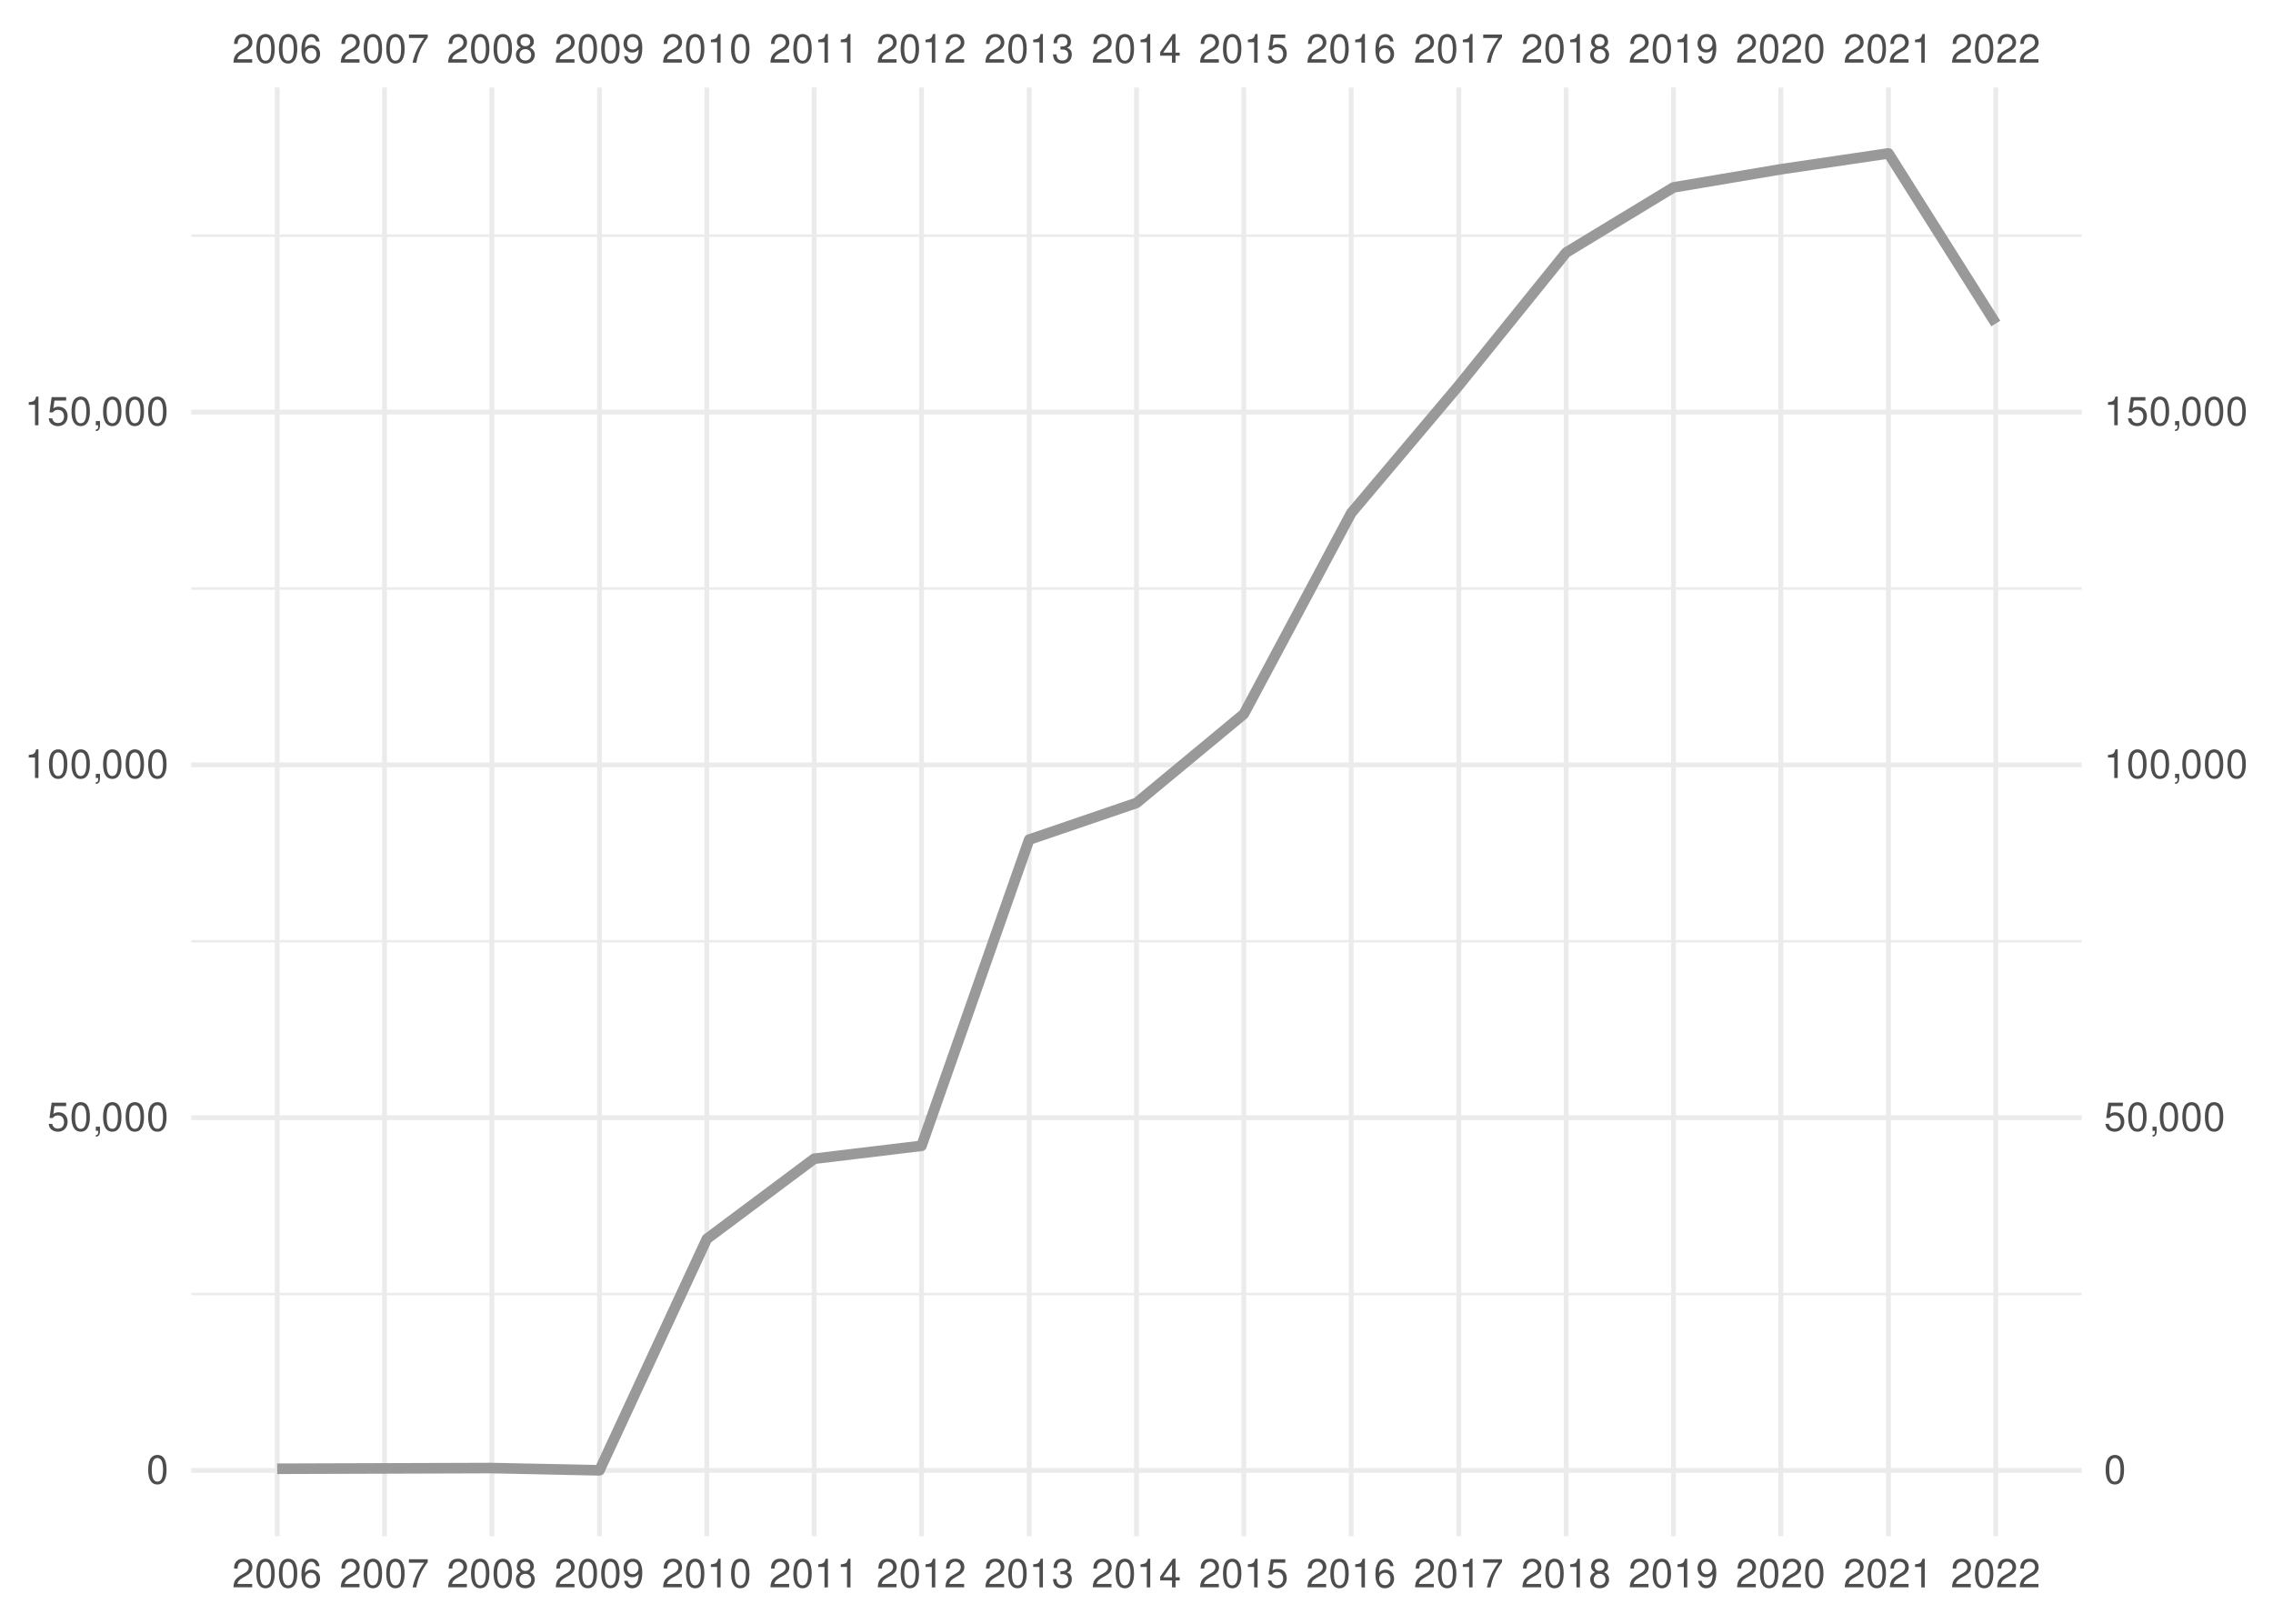
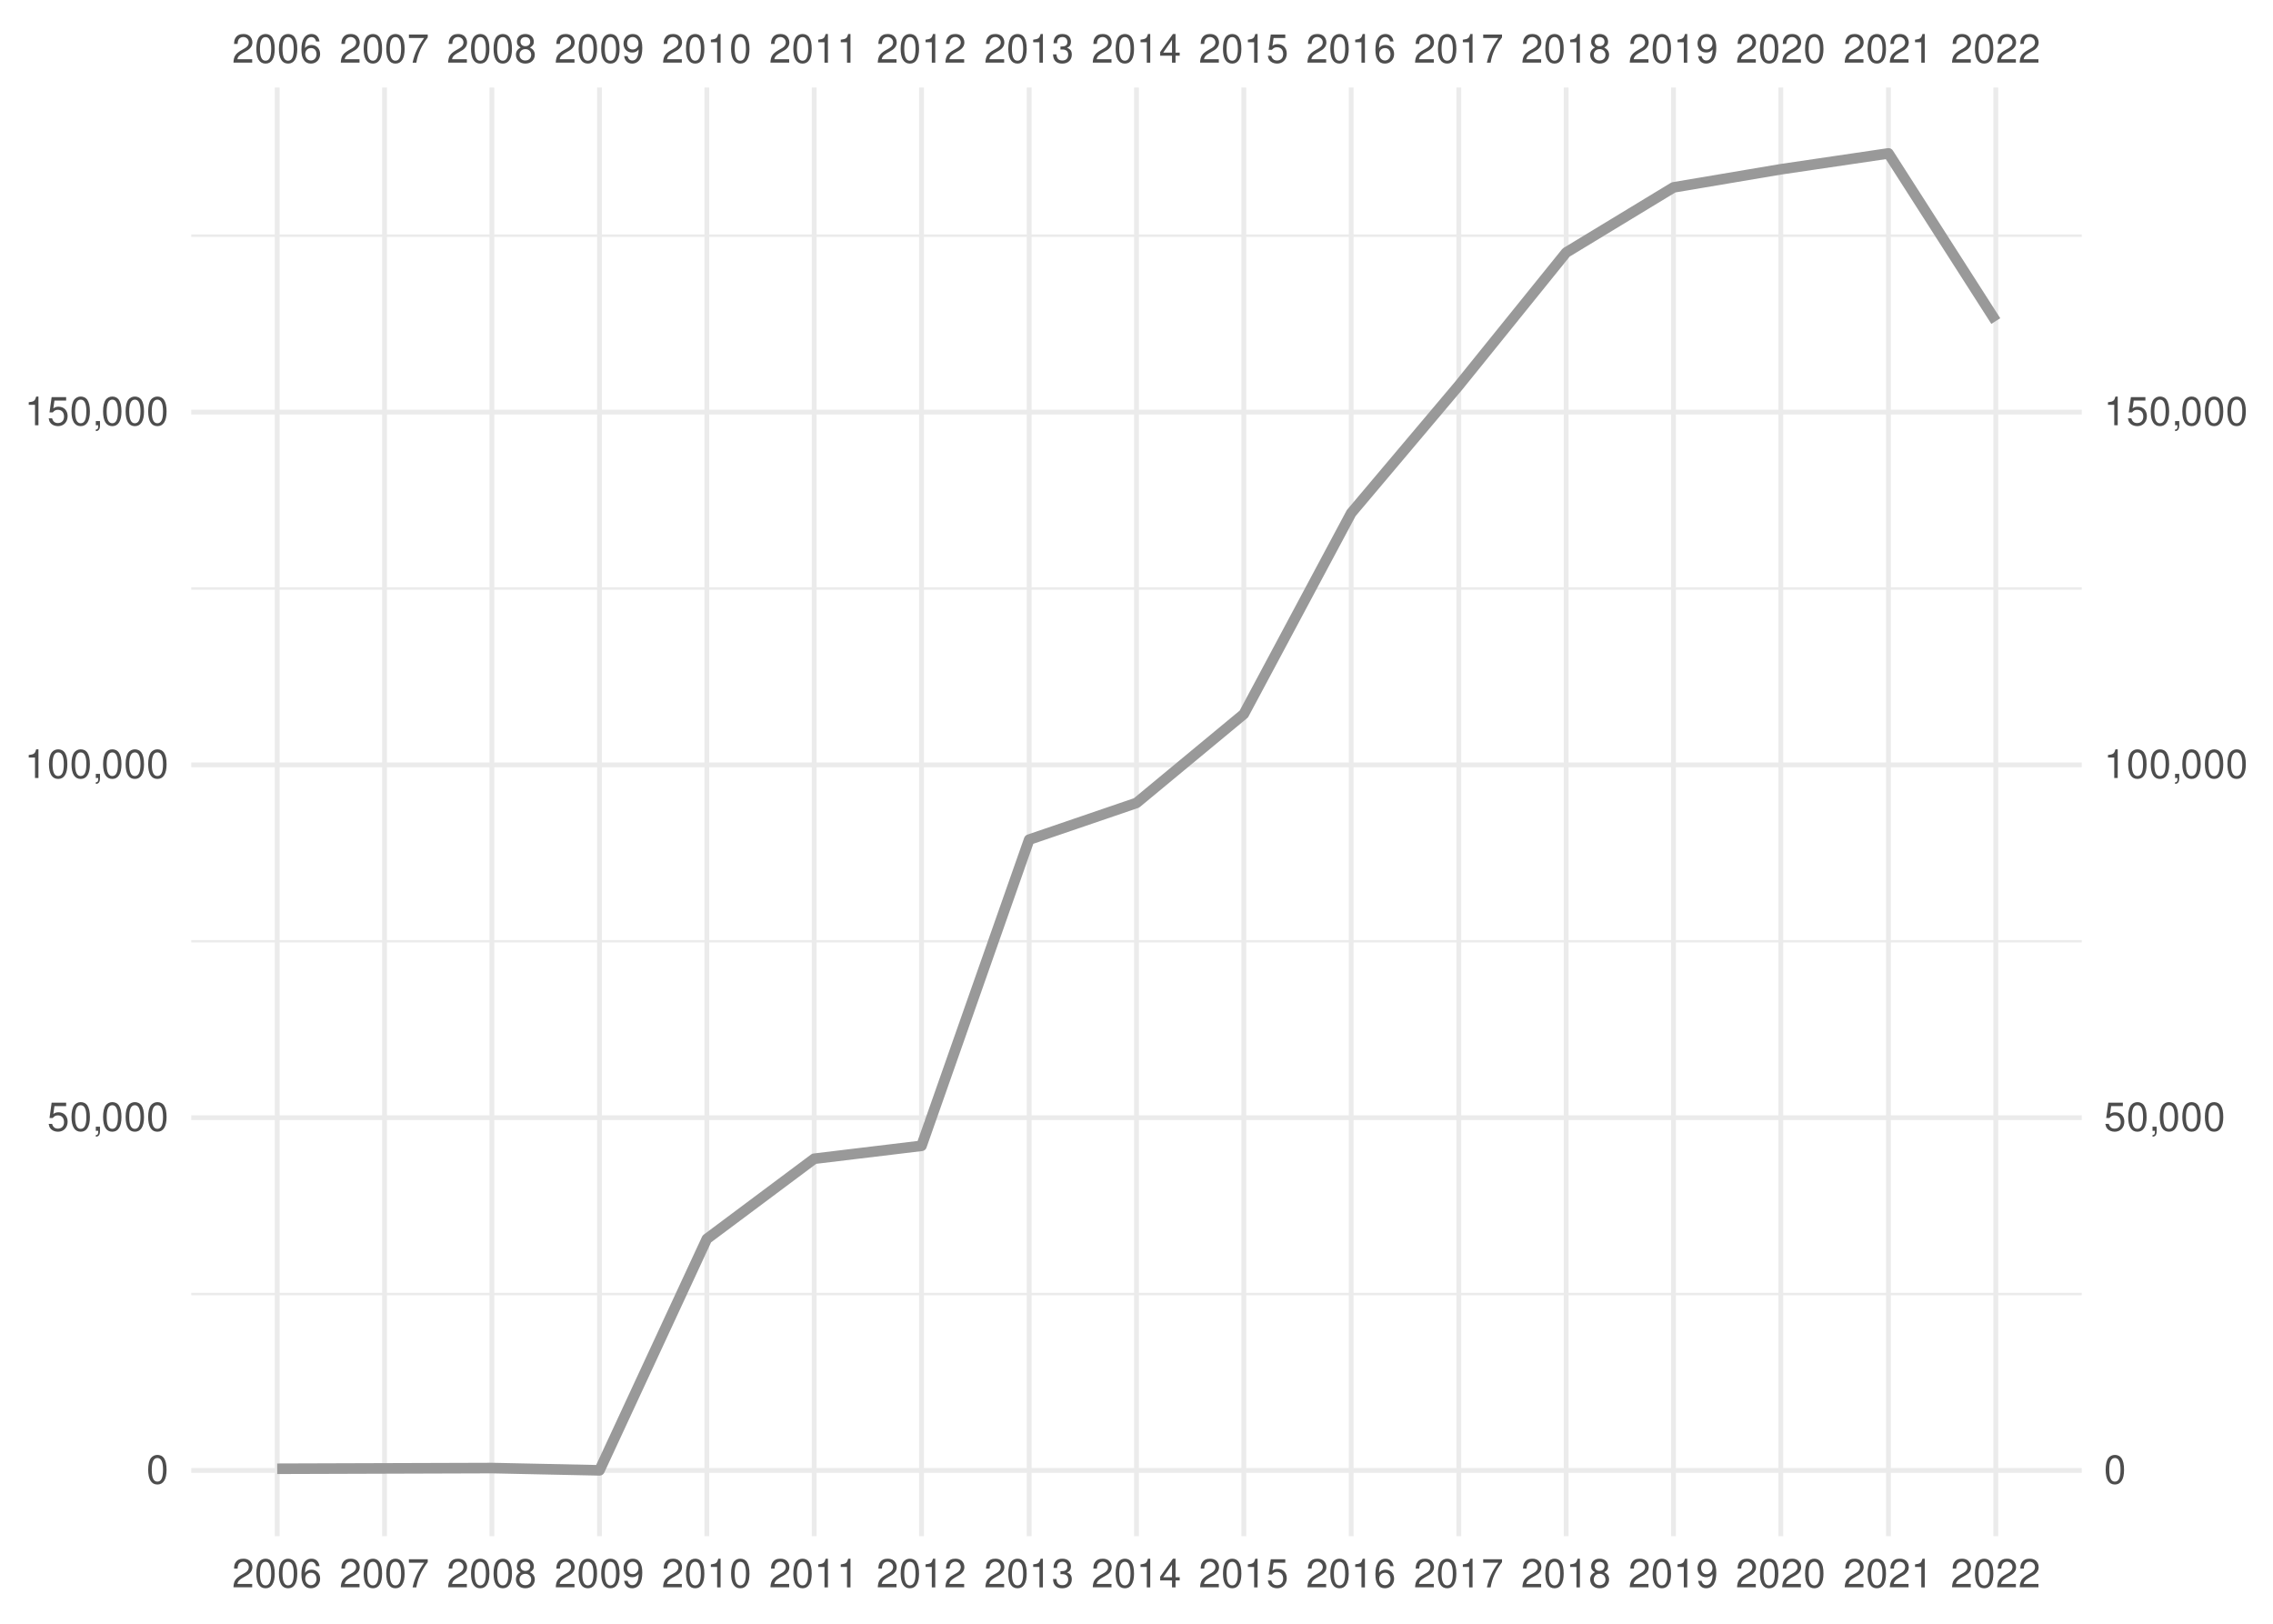
<svg xmlns="http://www.w3.org/2000/svg" xmlns:xlink="http://www.w3.org/1999/xlink" width="504pt" height="360pt" viewBox="0 0 504 360" version="1.1">
  <defs>
    <g>
      <symbol overflow="visible" id="glyph0-0">
        <path style="stroke:none;" d="" />
      </symbol>
      <symbol overflow="visible" id="glyph0-1">
        <path style="stroke:none;" d="M 4.453 -0.766 L 1.172 -0.766 C 1.25 -1.297 1.531 -1.625 2.297 -2.094 L 3.172 -2.594 C 4.047 -3.062 4.5 -3.719 4.5 -4.5 C 4.5 -5.031 4.281 -5.531 3.922 -5.875 C 3.547 -6.203 3.094 -6.359 2.5 -6.359 C 1.703 -6.359 1.125 -6.078 0.781 -5.531 C 0.547 -5.203 0.453 -4.797 0.438 -4.156 L 1.219 -4.156 C 1.234 -4.594 1.297 -4.844 1.406 -5.062 C 1.594 -5.438 2 -5.688 2.469 -5.688 C 3.172 -5.688 3.703 -5.172 3.703 -4.484 C 3.703 -3.969 3.406 -3.531 2.859 -3.219 L 2.047 -2.75 C 0.75 -2 0.375 -1.406 0.297 -0.016 L 4.453 -0.016 Z M 4.453 -0.766 " />
      </symbol>
      <symbol overflow="visible" id="glyph0-2">
        <path style="stroke:none;" d="M 2.422 -6.359 C 1.844 -6.359 1.312 -6.094 0.984 -5.672 C 0.578 -5.109 0.375 -4.25 0.375 -3.078 C 0.375 -0.938 1.078 0.203 2.422 0.203 C 3.734 0.203 4.453 -0.938 4.453 -3.031 C 4.453 -4.25 4.266 -5.078 3.859 -5.672 C 3.531 -6.109 3.016 -6.359 2.422 -6.359 Z M 2.422 -5.672 C 3.25 -5.672 3.672 -4.828 3.672 -3.094 C 3.672 -1.281 3.266 -0.438 2.406 -0.438 C 1.578 -0.438 1.172 -1.312 1.172 -3.062 C 1.172 -4.828 1.578 -5.672 2.422 -5.672 Z M 2.422 -5.672 " />
      </symbol>
      <symbol overflow="visible" id="glyph0-3">
        <path style="stroke:none;" d="M 4.375 -4.703 C 4.234 -5.75 3.562 -6.359 2.609 -6.359 C 1.922 -6.359 1.312 -6.031 0.938 -5.453 C 0.547 -4.828 0.375 -4.062 0.375 -2.906 C 0.375 -1.828 0.531 -1.156 0.906 -0.594 C 1.234 -0.078 1.781 0.203 2.469 0.203 C 3.656 0.203 4.516 -0.688 4.516 -1.922 C 4.516 -3.094 3.719 -3.922 2.609 -3.922 C 1.984 -3.922 1.5 -3.688 1.172 -3.234 C 1.172 -4.797 1.672 -5.672 2.562 -5.672 C 3.109 -5.672 3.484 -5.328 3.609 -4.703 Z M 2.5 -3.234 C 3.25 -3.234 3.719 -2.703 3.719 -1.859 C 3.719 -1.062 3.188 -0.484 2.484 -0.484 C 1.766 -0.484 1.219 -1.094 1.219 -1.906 C 1.219 -2.688 1.734 -3.234 2.5 -3.234 Z M 2.5 -3.234 " />
      </symbol>
      <symbol overflow="visible" id="glyph0-4">
        <path style="stroke:none;" d="M 4.578 -6.234 L 0.406 -6.234 L 0.406 -5.469 L 3.781 -5.469 C 2.281 -3.359 1.688 -2.047 1.219 0 L 2.047 0 C 2.391 -2 3.172 -3.719 4.578 -5.594 Z M 4.578 -6.234 " />
      </symbol>
      <symbol overflow="visible" id="glyph0-5">
        <path style="stroke:none;" d="M 3.438 -3.359 C 4.094 -3.75 4.297 -4.062 4.297 -4.656 C 4.297 -5.672 3.531 -6.359 2.422 -6.359 C 1.312 -6.359 0.547 -5.672 0.547 -4.672 C 0.547 -4.062 0.75 -3.75 1.391 -3.359 C 0.672 -2.984 0.328 -2.469 0.328 -1.766 C 0.328 -0.609 1.172 0.203 2.422 0.203 C 3.656 0.203 4.516 -0.609 4.516 -1.766 C 4.516 -2.469 4.156 -2.984 3.438 -3.359 Z M 2.422 -5.672 C 3.078 -5.672 3.5 -5.281 3.5 -4.641 C 3.5 -4.047 3.062 -3.656 2.422 -3.656 C 1.766 -3.656 1.344 -4.047 1.344 -4.656 C 1.344 -5.281 1.766 -5.672 2.422 -5.672 Z M 2.422 -3 C 3.188 -3 3.719 -2.484 3.719 -1.75 C 3.719 -0.984 3.203 -0.484 2.406 -0.484 C 1.641 -0.484 1.125 -1 1.125 -1.734 C 1.125 -2.5 1.641 -3 2.422 -3 Z M 2.422 -3 " />
      </symbol>
      <symbol overflow="visible" id="glyph0-6">
        <path style="stroke:none;" d="M 0.469 -1.453 C 0.609 -0.406 1.281 0.203 2.234 0.203 C 2.922 0.203 3.547 -0.125 3.922 -0.703 C 4.297 -1.328 4.484 -2.109 4.484 -3.25 C 4.484 -4.328 4.312 -5 3.953 -5.562 C 3.609 -6.094 3.062 -6.359 2.375 -6.359 C 1.188 -6.359 0.328 -5.469 0.328 -4.234 C 0.328 -3.062 1.125 -2.25 2.25 -2.25 C 2.844 -2.25 3.281 -2.453 3.672 -2.938 C 3.672 -1.359 3.172 -0.484 2.281 -0.484 C 1.734 -0.484 1.359 -0.828 1.234 -1.453 Z M 2.359 -5.688 C 3.094 -5.688 3.641 -5.078 3.641 -4.25 C 3.641 -3.469 3.109 -2.922 2.344 -2.922 C 1.594 -2.922 1.125 -3.453 1.125 -4.297 C 1.125 -5.109 1.641 -5.688 2.359 -5.688 Z M 2.359 -5.688 " />
      </symbol>
      <symbol overflow="visible" id="glyph0-7">
        <path style="stroke:none;" d="M 2.281 -4.531 L 2.281 0 L 3.047 0 L 3.047 -6.359 L 2.547 -6.359 C 2.266 -5.391 2.094 -5.25 0.891 -5.094 L 0.891 -4.531 Z M 2.281 -4.531 " />
      </symbol>
      <symbol overflow="visible" id="glyph0-8">
        <path style="stroke:none;" d="M 1.938 -2.922 L 2.359 -2.922 C 3.203 -2.922 3.656 -2.531 3.656 -1.766 C 3.656 -0.969 3.172 -0.484 2.375 -0.484 C 1.516 -0.484 1.109 -0.922 1.062 -1.844 L 0.281 -1.844 C 0.312 -1.344 0.406 -1 0.547 -0.719 C 0.875 -0.109 1.484 0.203 2.344 0.203 C 3.625 0.203 4.453 -0.578 4.453 -1.781 C 4.453 -2.594 4.141 -3.031 3.391 -3.297 C 3.969 -3.531 4.266 -3.969 4.266 -4.609 C 4.266 -5.703 3.547 -6.359 2.359 -6.359 C 1.109 -6.359 0.438 -5.656 0.406 -4.312 L 1.188 -4.312 C 1.203 -4.703 1.234 -4.922 1.328 -5.109 C 1.5 -5.469 1.891 -5.688 2.375 -5.688 C 3.062 -5.688 3.469 -5.266 3.469 -4.578 C 3.469 -4.141 3.312 -3.859 2.969 -3.719 C 2.766 -3.625 2.484 -3.594 1.938 -3.578 Z M 1.938 -2.922 " />
      </symbol>
      <symbol overflow="visible" id="glyph0-9">
        <path style="stroke:none;" d="M 2.875 -1.547 L 2.875 0 L 3.656 0 L 3.656 -1.547 L 4.578 -1.547 L 4.578 -2.234 L 3.656 -2.234 L 3.656 -6.359 L 3.078 -6.359 L 0.25 -2.359 L 0.25 -1.547 Z M 2.875 -2.234 L 0.922 -2.234 L 2.875 -5.047 Z M 2.875 -2.234 " />
      </symbol>
      <symbol overflow="visible" id="glyph0-10">
        <path style="stroke:none;" d="M 4.188 -6.234 L 0.969 -6.234 L 0.5 -2.844 L 1.219 -2.844 C 1.578 -3.266 1.875 -3.422 2.359 -3.422 C 3.203 -3.422 3.719 -2.844 3.719 -1.922 C 3.719 -1.031 3.203 -0.484 2.359 -0.484 C 1.688 -0.484 1.266 -0.828 1.078 -1.531 L 0.312 -1.531 C 0.406 -1.016 0.5 -0.781 0.688 -0.547 C 1.031 -0.078 1.672 0.203 2.375 0.203 C 3.641 0.203 4.516 -0.719 4.516 -2.031 C 4.516 -3.266 3.688 -4.109 2.5 -4.109 C 2.062 -4.109 1.703 -4 1.344 -3.734 L 1.594 -5.469 L 4.188 -5.469 Z M 4.188 -6.234 " />
      </symbol>
      <symbol overflow="visible" id="glyph0-11">
        <path style="stroke:none;" d="M 0.766 -0.922 L 0.766 0 L 1.297 0 L 1.297 0.156 C 1.297 0.766 1.172 0.938 0.766 0.953 L 0.766 1.297 C 1.344 1.312 1.688 0.891 1.688 0.141 L 1.688 -0.922 Z M 0.766 -0.922 " />
      </symbol>
    </g>
    <clipPath id="clip1">
      <path d="M 42.41 286 L 461.59 286 L 461.59 288 L 42.41 288 Z M 42.41 286 " />
    </clipPath>
    <clipPath id="clip2">
      <path d="M 42.41 208 L 461.59 208 L 461.59 209 L 42.41 209 Z M 42.41 208 " />
    </clipPath>
    <clipPath id="clip3">
      <path d="M 42.41 130 L 461.59 130 L 461.59 131 L 42.41 131 Z M 42.41 130 " />
    </clipPath>
    <clipPath id="clip4">
      <path d="M 42.41 51 L 461.59 51 L 461.59 53 L 42.41 53 Z M 42.41 51 " />
    </clipPath>
    <clipPath id="clip5">
      <path d="M 42.41 325 L 461.59 325 L 461.59 327 L 42.41 327 Z M 42.41 325 " />
    </clipPath>
    <clipPath id="clip6">
      <path d="M 42.41 247 L 461.59 247 L 461.59 249 L 42.41 249 Z M 42.41 247 " />
    </clipPath>
    <clipPath id="clip7">
      <path d="M 42.41 169 L 461.59 169 L 461.59 171 L 42.41 171 Z M 42.41 169 " />
    </clipPath>
    <clipPath id="clip8">
      <path d="M 42.41 90 L 461.59 90 L 461.59 92 L 42.41 92 Z M 42.41 90 " />
    </clipPath>
    <clipPath id="clip9">
      <path d="M 60 19.41 L 62 19.41 L 62 340.59 L 60 340.59 Z M 60 19.41 " />
    </clipPath>
    <clipPath id="clip10">
      <path d="M 84 19.41 L 86 19.41 L 86 340.59 L 84 340.59 Z M 84 19.41 " />
    </clipPath>
    <clipPath id="clip11">
      <path d="M 108 19.41 L 110 19.41 L 110 340.59 L 108 340.59 Z M 108 19.41 " />
    </clipPath>
    <clipPath id="clip12">
      <path d="M 132 19.41 L 134 19.41 L 134 340.59 L 132 340.59 Z M 132 19.41 " />
    </clipPath>
    <clipPath id="clip13">
      <path d="M 156 19.41 L 158 19.41 L 158 340.59 L 156 340.59 Z M 156 19.41 " />
    </clipPath>
    <clipPath id="clip14">
      <path d="M 179 19.41 L 182 19.41 L 182 340.59 L 179 340.59 Z M 179 19.41 " />
    </clipPath>
    <clipPath id="clip15">
      <path d="M 203 19.41 L 205 19.41 L 205 340.59 L 203 340.59 Z M 203 19.41 " />
    </clipPath>
    <clipPath id="clip16">
      <path d="M 227 19.41 L 229 19.41 L 229 340.59 L 227 340.59 Z M 227 19.41 " />
    </clipPath>
    <clipPath id="clip17">
      <path d="M 251 19.41 L 253 19.41 L 253 340.59 L 251 340.59 Z M 251 19.41 " />
    </clipPath>
    <clipPath id="clip18">
      <path d="M 275 19.41 L 277 19.41 L 277 340.59 L 275 340.59 Z M 275 19.41 " />
    </clipPath>
    <clipPath id="clip19">
      <path d="M 299 19.41 L 301 19.41 L 301 340.59 L 299 340.59 Z M 299 19.41 " />
    </clipPath>
    <clipPath id="clip20">
      <path d="M 322 19.41 L 325 19.41 L 325 340.59 L 322 340.59 Z M 322 19.41 " />
    </clipPath>
    <clipPath id="clip21">
      <path d="M 346 19.41 L 348 19.41 L 348 340.59 L 346 340.59 Z M 346 19.41 " />
    </clipPath>
    <clipPath id="clip22">
      <path d="M 370 19.41 L 372 19.41 L 372 340.59 L 370 340.59 Z M 370 19.41 " />
    </clipPath>
    <clipPath id="clip23">
      <path d="M 394 19.41 L 396 19.41 L 396 340.59 L 394 340.59 Z M 394 19.41 " />
    </clipPath>
    <clipPath id="clip24">
      <path d="M 418 19.41 L 420 19.41 L 420 340.59 L 418 340.59 Z M 418 19.41 " />
    </clipPath>
    <clipPath id="clip25">
      <path d="M 442 19.41 L 444 19.41 L 444 340.59 L 442 340.59 Z M 442 19.41 " />
    </clipPath>
  </defs>
  <g id="surface41">
    <rect x="0" y="0" width="504" height="360" style="fill:rgb(100%,100%,100%);fill-opacity:1;stroke:none;" />
    <g clip-path="url(#clip1)" clip-rule="nonzero">
      <path style="fill:none;stroke-width:0.533;stroke-linecap:butt;stroke-linejoin:round;stroke:rgb(92.157%,92.157%,92.157%);stroke-opacity:1;stroke-miterlimit:10;" d="M 42.41 286.902 L 461.59 286.902 " />
    </g>
    <g clip-path="url(#clip2)" clip-rule="nonzero">
      <path style="fill:none;stroke-width:0.533;stroke-linecap:butt;stroke-linejoin:round;stroke:rgb(92.157%,92.157%,92.157%);stroke-opacity:1;stroke-miterlimit:10;" d="M 42.41 208.688 L 461.59 208.688 " />
    </g>
    <g clip-path="url(#clip3)" clip-rule="nonzero">
      <path style="fill:none;stroke-width:0.533;stroke-linecap:butt;stroke-linejoin:round;stroke:rgb(92.157%,92.157%,92.157%);stroke-opacity:1;stroke-miterlimit:10;" d="M 42.41 130.473 L 461.59 130.473 " />
    </g>
    <g clip-path="url(#clip4)" clip-rule="nonzero">
      <path style="fill:none;stroke-width:0.533;stroke-linecap:butt;stroke-linejoin:round;stroke:rgb(92.157%,92.157%,92.157%);stroke-opacity:1;stroke-miterlimit:10;" d="M 42.41 52.258 L 461.59 52.258 " />
    </g>
    <g clip-path="url(#clip5)" clip-rule="nonzero">
      <path style="fill:none;stroke-width:1.067;stroke-linecap:butt;stroke-linejoin:round;stroke:rgb(92.157%,92.157%,92.157%);stroke-opacity:1;stroke-miterlimit:10;" d="M 42.41 326.012 L 461.59 326.012 " />
    </g>
    <g clip-path="url(#clip6)" clip-rule="nonzero">
      <path style="fill:none;stroke-width:1.067;stroke-linecap:butt;stroke-linejoin:round;stroke:rgb(92.157%,92.157%,92.157%);stroke-opacity:1;stroke-miterlimit:10;" d="M 42.41 247.797 L 461.59 247.797 " />
    </g>
    <g clip-path="url(#clip7)" clip-rule="nonzero">
      <path style="fill:none;stroke-width:1.067;stroke-linecap:butt;stroke-linejoin:round;stroke:rgb(92.157%,92.157%,92.157%);stroke-opacity:1;stroke-miterlimit:10;" d="M 42.41 169.578 L 461.59 169.578 " />
    </g>
    <g clip-path="url(#clip8)" clip-rule="nonzero">
      <path style="fill:none;stroke-width:1.067;stroke-linecap:butt;stroke-linejoin:round;stroke:rgb(92.157%,92.157%,92.157%);stroke-opacity:1;stroke-miterlimit:10;" d="M 42.41 91.363 L 461.59 91.363 " />
    </g>
    <g clip-path="url(#clip9)" clip-rule="nonzero">
      <path style="fill:none;stroke-width:1.067;stroke-linecap:butt;stroke-linejoin:round;stroke:rgb(92.157%,92.157%,92.157%);stroke-opacity:1;stroke-miterlimit:10;" d="M 61.465 340.59 L 61.465 19.41 " />
    </g>
    <g clip-path="url(#clip10)" clip-rule="nonzero">
      <path style="fill:none;stroke-width:1.067;stroke-linecap:butt;stroke-linejoin:round;stroke:rgb(92.157%,92.157%,92.157%);stroke-opacity:1;stroke-miterlimit:10;" d="M 85.266 340.59 L 85.266 19.41 " />
    </g>
    <g clip-path="url(#clip11)" clip-rule="nonzero">
      <path style="fill:none;stroke-width:1.067;stroke-linecap:butt;stroke-linejoin:round;stroke:rgb(92.157%,92.157%,92.157%);stroke-opacity:1;stroke-miterlimit:10;" d="M 109.066 340.59 L 109.066 19.41 " />
    </g>
    <g clip-path="url(#clip12)" clip-rule="nonzero">
      <path style="fill:none;stroke-width:1.067;stroke-linecap:butt;stroke-linejoin:round;stroke:rgb(92.157%,92.157%,92.157%);stroke-opacity:1;stroke-miterlimit:10;" d="M 132.93 340.59 L 132.93 19.41 " />
    </g>
    <g clip-path="url(#clip13)" clip-rule="nonzero">
      <path style="fill:none;stroke-width:1.067;stroke-linecap:butt;stroke-linejoin:round;stroke:rgb(92.157%,92.157%,92.157%);stroke-opacity:1;stroke-miterlimit:10;" d="M 156.73 340.59 L 156.73 19.41 " />
    </g>
    <g clip-path="url(#clip14)" clip-rule="nonzero">
      <path style="fill:none;stroke-width:1.067;stroke-linecap:butt;stroke-linejoin:round;stroke:rgb(92.157%,92.157%,92.157%);stroke-opacity:1;stroke-miterlimit:10;" d="M 180.531 340.59 L 180.531 19.41 " />
    </g>
    <g clip-path="url(#clip15)" clip-rule="nonzero">
      <path style="fill:none;stroke-width:1.067;stroke-linecap:butt;stroke-linejoin:round;stroke:rgb(92.157%,92.157%,92.157%);stroke-opacity:1;stroke-miterlimit:10;" d="M 204.332 340.59 L 204.332 19.41 " />
    </g>
    <g clip-path="url(#clip16)" clip-rule="nonzero">
      <path style="fill:none;stroke-width:1.067;stroke-linecap:butt;stroke-linejoin:round;stroke:rgb(92.157%,92.157%,92.157%);stroke-opacity:1;stroke-miterlimit:10;" d="M 228.199 340.59 L 228.199 19.41 " />
    </g>
    <g clip-path="url(#clip17)" clip-rule="nonzero">
      <path style="fill:none;stroke-width:1.067;stroke-linecap:butt;stroke-linejoin:round;stroke:rgb(92.157%,92.157%,92.157%);stroke-opacity:1;stroke-miterlimit:10;" d="M 252 340.59 L 252 19.41 " />
    </g>
    <g clip-path="url(#clip18)" clip-rule="nonzero">
      <path style="fill:none;stroke-width:1.067;stroke-linecap:butt;stroke-linejoin:round;stroke:rgb(92.157%,92.157%,92.157%);stroke-opacity:1;stroke-miterlimit:10;" d="M 275.801 340.59 L 275.801 19.41 " />
    </g>
    <g clip-path="url(#clip19)" clip-rule="nonzero">
      <path style="fill:none;stroke-width:1.067;stroke-linecap:butt;stroke-linejoin:round;stroke:rgb(92.157%,92.157%,92.157%);stroke-opacity:1;stroke-miterlimit:10;" d="M 299.602 340.59 L 299.602 19.41 " />
    </g>
    <g clip-path="url(#clip20)" clip-rule="nonzero">
      <path style="fill:none;stroke-width:1.067;stroke-linecap:butt;stroke-linejoin:round;stroke:rgb(92.157%,92.157%,92.157%);stroke-opacity:1;stroke-miterlimit:10;" d="M 323.469 340.59 L 323.469 19.41 " />
    </g>
    <g clip-path="url(#clip21)" clip-rule="nonzero">
      <path style="fill:none;stroke-width:1.067;stroke-linecap:butt;stroke-linejoin:round;stroke:rgb(92.157%,92.157%,92.157%);stroke-opacity:1;stroke-miterlimit:10;" d="M 347.27 340.59 L 347.27 19.41 " />
    </g>
    <g clip-path="url(#clip22)" clip-rule="nonzero">
      <path style="fill:none;stroke-width:1.067;stroke-linecap:butt;stroke-linejoin:round;stroke:rgb(92.157%,92.157%,92.157%);stroke-opacity:1;stroke-miterlimit:10;" d="M 371.07 340.59 L 371.07 19.41 " />
    </g>
    <g clip-path="url(#clip23)" clip-rule="nonzero">
      <path style="fill:none;stroke-width:1.067;stroke-linecap:butt;stroke-linejoin:round;stroke:rgb(92.157%,92.157%,92.157%);stroke-opacity:1;stroke-miterlimit:10;" d="M 394.867 340.59 L 394.867 19.41 " />
    </g>
    <g clip-path="url(#clip24)" clip-rule="nonzero">
      <path style="fill:none;stroke-width:1.067;stroke-linecap:butt;stroke-linejoin:round;stroke:rgb(92.157%,92.157%,92.157%);stroke-opacity:1;stroke-miterlimit:10;" d="M 418.734 340.59 L 418.734 19.41 " />
    </g>
    <g clip-path="url(#clip25)" clip-rule="nonzero">
      <path style="fill:none;stroke-width:1.067;stroke-linecap:butt;stroke-linejoin:round;stroke:rgb(92.157%,92.157%,92.157%);stroke-opacity:1;stroke-miterlimit:10;" d="M 442.535 340.59 L 442.535 19.41 " />
    </g>
-     <path style="fill:none;stroke-width:2.347;stroke-linecap:butt;stroke-linejoin:round;stroke:rgb(60%,60%,60%);stroke-opacity:1;stroke-miterlimit:10;" d="M 61.465 325.637 L 109.066 325.484 L 132.93 325.988 L 156.73 274.68 L 180.531 256.906 L 204.332 254.039 L 228.199 186.152 L 252 178.02 L 275.801 158.309 L 299.602 113.762 L 323.469 85.469 L 347.27 55.988 L 371.07 41.547 L 394.867 37.531 L 418.734 34.012 L 442.535 71.73 " />
+     <path style="fill:none;stroke-width:2.347;stroke-linecap:butt;stroke-linejoin:round;stroke:rgb(60%,60%,60%);stroke-opacity:1;stroke-miterlimit:10;" d="M 61.465 325.637 L 109.066 325.484 L 132.93 325.988 L 156.73 274.68 L 180.531 256.906 L 204.332 254.039 L 228.199 186.152 L 252 178.02 L 275.801 158.309 L 299.602 113.762 L 323.469 85.469 L 347.27 55.988 L 371.07 41.547 L 394.867 37.531 L 418.734 34.012 L 442.535 71.184 " />
    <g style="fill:rgb(30.196%,30.196%,30.196%);fill-opacity:1;">
      <use xlink:href="#glyph0-1" x="51.465" y="13.896" />
      <use xlink:href="#glyph0-2" x="56.465" y="13.896" />
      <use xlink:href="#glyph0-2" x="61.465" y="13.896" />
      <use xlink:href="#glyph0-3" x="66.465" y="13.896" />
    </g>
    <g style="fill:rgb(30.196%,30.196%,30.196%);fill-opacity:1;">
      <use xlink:href="#glyph0-1" x="75.266" y="13.896" />
      <use xlink:href="#glyph0-2" x="80.266" y="13.896" />
      <use xlink:href="#glyph0-2" x="85.266" y="13.896" />
      <use xlink:href="#glyph0-4" x="90.266" y="13.896" />
    </g>
    <g style="fill:rgb(30.196%,30.196%,30.196%);fill-opacity:1;">
      <use xlink:href="#glyph0-1" x="99.066" y="13.896" />
      <use xlink:href="#glyph0-2" x="104.066" y="13.896" />
      <use xlink:href="#glyph0-2" x="109.066" y="13.896" />
      <use xlink:href="#glyph0-5" x="114.066" y="13.896" />
    </g>
    <g style="fill:rgb(30.196%,30.196%,30.196%);fill-opacity:1;">
      <use xlink:href="#glyph0-1" x="122.93" y="13.896" />
      <use xlink:href="#glyph0-2" x="127.93" y="13.896" />
      <use xlink:href="#glyph0-2" x="132.93" y="13.896" />
      <use xlink:href="#glyph0-6" x="137.93" y="13.896" />
    </g>
    <g style="fill:rgb(30.196%,30.196%,30.196%);fill-opacity:1;">
      <use xlink:href="#glyph0-1" x="146.73" y="13.896" />
      <use xlink:href="#glyph0-2" x="151.73" y="13.896" />
      <use xlink:href="#glyph0-7" x="156.73" y="13.896" />
      <use xlink:href="#glyph0-2" x="161.73" y="13.896" />
    </g>
    <g style="fill:rgb(30.196%,30.196%,30.196%);fill-opacity:1;">
      <use xlink:href="#glyph0-1" x="170.531" y="13.896" />
      <use xlink:href="#glyph0-2" x="175.531" y="13.896" />
      <use xlink:href="#glyph0-7" x="180.531" y="13.896" />
      <use xlink:href="#glyph0-7" x="185.531" y="13.896" />
    </g>
    <g style="fill:rgb(30.196%,30.196%,30.196%);fill-opacity:1;">
      <use xlink:href="#glyph0-1" x="194.332" y="13.896" />
      <use xlink:href="#glyph0-2" x="199.332" y="13.896" />
      <use xlink:href="#glyph0-7" x="204.332" y="13.896" />
      <use xlink:href="#glyph0-1" x="209.332" y="13.896" />
    </g>
    <g style="fill:rgb(30.196%,30.196%,30.196%);fill-opacity:1;">
      <use xlink:href="#glyph0-1" x="218.199" y="13.896" />
      <use xlink:href="#glyph0-2" x="223.199" y="13.896" />
      <use xlink:href="#glyph0-7" x="228.199" y="13.896" />
      <use xlink:href="#glyph0-8" x="233.199" y="13.896" />
    </g>
    <g style="fill:rgb(30.196%,30.196%,30.196%);fill-opacity:1;">
      <use xlink:href="#glyph0-1" x="242" y="13.896" />
      <use xlink:href="#glyph0-2" x="247" y="13.896" />
      <use xlink:href="#glyph0-7" x="252" y="13.896" />
      <use xlink:href="#glyph0-9" x="257" y="13.896" />
    </g>
    <g style="fill:rgb(30.196%,30.196%,30.196%);fill-opacity:1;">
      <use xlink:href="#glyph0-1" x="265.801" y="13.896" />
      <use xlink:href="#glyph0-2" x="270.801" y="13.896" />
      <use xlink:href="#glyph0-7" x="275.801" y="13.896" />
      <use xlink:href="#glyph0-10" x="280.801" y="13.896" />
    </g>
    <g style="fill:rgb(30.196%,30.196%,30.196%);fill-opacity:1;">
      <use xlink:href="#glyph0-1" x="289.602" y="13.896" />
      <use xlink:href="#glyph0-2" x="294.602" y="13.896" />
      <use xlink:href="#glyph0-7" x="299.602" y="13.896" />
      <use xlink:href="#glyph0-3" x="304.602" y="13.896" />
    </g>
    <g style="fill:rgb(30.196%,30.196%,30.196%);fill-opacity:1;">
      <use xlink:href="#glyph0-1" x="313.469" y="13.896" />
      <use xlink:href="#glyph0-2" x="318.469" y="13.896" />
      <use xlink:href="#glyph0-7" x="323.469" y="13.896" />
      <use xlink:href="#glyph0-4" x="328.469" y="13.896" />
    </g>
    <g style="fill:rgb(30.196%,30.196%,30.196%);fill-opacity:1;">
      <use xlink:href="#glyph0-1" x="337.27" y="13.896" />
      <use xlink:href="#glyph0-2" x="342.27" y="13.896" />
      <use xlink:href="#glyph0-7" x="347.27" y="13.896" />
      <use xlink:href="#glyph0-5" x="352.27" y="13.896" />
    </g>
    <g style="fill:rgb(30.196%,30.196%,30.196%);fill-opacity:1;">
      <use xlink:href="#glyph0-1" x="361.07" y="13.896" />
      <use xlink:href="#glyph0-2" x="366.07" y="13.896" />
      <use xlink:href="#glyph0-7" x="371.07" y="13.896" />
      <use xlink:href="#glyph0-6" x="376.07" y="13.896" />
    </g>
    <g style="fill:rgb(30.196%,30.196%,30.196%);fill-opacity:1;">
      <use xlink:href="#glyph0-1" x="384.867" y="13.896" />
      <use xlink:href="#glyph0-2" x="389.867" y="13.896" />
      <use xlink:href="#glyph0-1" x="394.867" y="13.896" />
      <use xlink:href="#glyph0-2" x="399.867" y="13.896" />
    </g>
    <g style="fill:rgb(30.196%,30.196%,30.196%);fill-opacity:1;">
      <use xlink:href="#glyph0-1" x="408.734" y="13.896" />
      <use xlink:href="#glyph0-2" x="413.734" y="13.896" />
      <use xlink:href="#glyph0-1" x="418.734" y="13.896" />
      <use xlink:href="#glyph0-7" x="423.734" y="13.896" />
    </g>
    <g style="fill:rgb(30.196%,30.196%,30.196%);fill-opacity:1;">
      <use xlink:href="#glyph0-1" x="432.535" y="13.896" />
      <use xlink:href="#glyph0-2" x="437.535" y="13.896" />
      <use xlink:href="#glyph0-1" x="442.535" y="13.896" />
      <use xlink:href="#glyph0-1" x="447.535" y="13.896" />
    </g>
    <g style="fill:rgb(30.196%,30.196%,30.196%);fill-opacity:1;">
      <use xlink:href="#glyph0-2" x="32.48" y="328.927" />
    </g>
    <g style="fill:rgb(30.196%,30.196%,30.196%);fill-opacity:1;">
      <use xlink:href="#glyph0-10" x="10.48" y="250.712" />
      <use xlink:href="#glyph0-2" x="15.48" y="250.712" />
      <use xlink:href="#glyph0-11" x="20.48" y="250.712" />
      <use xlink:href="#glyph0-2" x="22.48" y="250.712" />
      <use xlink:href="#glyph0-2" x="27.48" y="250.712" />
      <use xlink:href="#glyph0-2" x="32.48" y="250.712" />
    </g>
    <g style="fill:rgb(30.196%,30.196%,30.196%);fill-opacity:1;">
      <use xlink:href="#glyph0-7" x="5.48" y="172.493" />
      <use xlink:href="#glyph0-2" x="10.48" y="172.493" />
      <use xlink:href="#glyph0-2" x="15.48" y="172.493" />
      <use xlink:href="#glyph0-11" x="20.48" y="172.493" />
      <use xlink:href="#glyph0-2" x="22.48" y="172.493" />
      <use xlink:href="#glyph0-2" x="27.48" y="172.493" />
      <use xlink:href="#glyph0-2" x="32.48" y="172.493" />
    </g>
    <g style="fill:rgb(30.196%,30.196%,30.196%);fill-opacity:1;">
      <use xlink:href="#glyph0-7" x="5.48" y="94.278" />
      <use xlink:href="#glyph0-10" x="10.48" y="94.278" />
      <use xlink:href="#glyph0-2" x="15.48" y="94.278" />
      <use xlink:href="#glyph0-11" x="20.48" y="94.278" />
      <use xlink:href="#glyph0-2" x="22.48" y="94.278" />
      <use xlink:href="#glyph0-2" x="27.48" y="94.278" />
      <use xlink:href="#glyph0-2" x="32.48" y="94.278" />
    </g>
    <g style="fill:rgb(30.196%,30.196%,30.196%);fill-opacity:1;">
      <use xlink:href="#glyph0-2" x="466.52" y="328.927" />
    </g>
    <g style="fill:rgb(30.196%,30.196%,30.196%);fill-opacity:1;">
      <use xlink:href="#glyph0-10" x="466.52" y="250.712" />
      <use xlink:href="#glyph0-2" x="471.52" y="250.712" />
      <use xlink:href="#glyph0-11" x="476.52" y="250.712" />
      <use xlink:href="#glyph0-2" x="478.52" y="250.712" />
      <use xlink:href="#glyph0-2" x="483.52" y="250.712" />
      <use xlink:href="#glyph0-2" x="488.52" y="250.712" />
    </g>
    <g style="fill:rgb(30.196%,30.196%,30.196%);fill-opacity:1;">
      <use xlink:href="#glyph0-7" x="466.52" y="172.493" />
      <use xlink:href="#glyph0-2" x="471.52" y="172.493" />
      <use xlink:href="#glyph0-2" x="476.52" y="172.493" />
      <use xlink:href="#glyph0-11" x="481.52" y="172.493" />
      <use xlink:href="#glyph0-2" x="483.52" y="172.493" />
      <use xlink:href="#glyph0-2" x="488.52" y="172.493" />
      <use xlink:href="#glyph0-2" x="493.52" y="172.493" />
    </g>
    <g style="fill:rgb(30.196%,30.196%,30.196%);fill-opacity:1;">
      <use xlink:href="#glyph0-7" x="466.52" y="94.278" />
      <use xlink:href="#glyph0-10" x="471.52" y="94.278" />
      <use xlink:href="#glyph0-2" x="476.52" y="94.278" />
      <use xlink:href="#glyph0-11" x="481.52" y="94.278" />
      <use xlink:href="#glyph0-2" x="483.52" y="94.278" />
      <use xlink:href="#glyph0-2" x="488.52" y="94.278" />
      <use xlink:href="#glyph0-2" x="493.52" y="94.278" />
    </g>
    <g style="fill:rgb(30.196%,30.196%,30.196%);fill-opacity:1;">
      <use xlink:href="#glyph0-1" x="51.465" y="351.935" />
      <use xlink:href="#glyph0-2" x="56.465" y="351.935" />
      <use xlink:href="#glyph0-2" x="61.465" y="351.935" />
      <use xlink:href="#glyph0-3" x="66.465" y="351.935" />
    </g>
    <g style="fill:rgb(30.196%,30.196%,30.196%);fill-opacity:1;">
      <use xlink:href="#glyph0-1" x="75.266" y="351.935" />
      <use xlink:href="#glyph0-2" x="80.266" y="351.935" />
      <use xlink:href="#glyph0-2" x="85.266" y="351.935" />
      <use xlink:href="#glyph0-4" x="90.266" y="351.935" />
    </g>
    <g style="fill:rgb(30.196%,30.196%,30.196%);fill-opacity:1;">
      <use xlink:href="#glyph0-1" x="99.066" y="351.935" />
      <use xlink:href="#glyph0-2" x="104.066" y="351.935" />
      <use xlink:href="#glyph0-2" x="109.066" y="351.935" />
      <use xlink:href="#glyph0-5" x="114.066" y="351.935" />
    </g>
    <g style="fill:rgb(30.196%,30.196%,30.196%);fill-opacity:1;">
      <use xlink:href="#glyph0-1" x="122.93" y="351.935" />
      <use xlink:href="#glyph0-2" x="127.93" y="351.935" />
      <use xlink:href="#glyph0-2" x="132.93" y="351.935" />
      <use xlink:href="#glyph0-6" x="137.93" y="351.935" />
    </g>
    <g style="fill:rgb(30.196%,30.196%,30.196%);fill-opacity:1;">
      <use xlink:href="#glyph0-1" x="146.73" y="351.935" />
      <use xlink:href="#glyph0-2" x="151.73" y="351.935" />
      <use xlink:href="#glyph0-7" x="156.73" y="351.935" />
      <use xlink:href="#glyph0-2" x="161.73" y="351.935" />
    </g>
    <g style="fill:rgb(30.196%,30.196%,30.196%);fill-opacity:1;">
      <use xlink:href="#glyph0-1" x="170.531" y="351.935" />
      <use xlink:href="#glyph0-2" x="175.531" y="351.935" />
      <use xlink:href="#glyph0-7" x="180.531" y="351.935" />
      <use xlink:href="#glyph0-7" x="185.531" y="351.935" />
    </g>
    <g style="fill:rgb(30.196%,30.196%,30.196%);fill-opacity:1;">
      <use xlink:href="#glyph0-1" x="194.332" y="351.935" />
      <use xlink:href="#glyph0-2" x="199.332" y="351.935" />
      <use xlink:href="#glyph0-7" x="204.332" y="351.935" />
      <use xlink:href="#glyph0-1" x="209.332" y="351.935" />
    </g>
    <g style="fill:rgb(30.196%,30.196%,30.196%);fill-opacity:1;">
      <use xlink:href="#glyph0-1" x="218.199" y="351.935" />
      <use xlink:href="#glyph0-2" x="223.199" y="351.935" />
      <use xlink:href="#glyph0-7" x="228.199" y="351.935" />
      <use xlink:href="#glyph0-8" x="233.199" y="351.935" />
    </g>
    <g style="fill:rgb(30.196%,30.196%,30.196%);fill-opacity:1;">
      <use xlink:href="#glyph0-1" x="242" y="351.935" />
      <use xlink:href="#glyph0-2" x="247" y="351.935" />
      <use xlink:href="#glyph0-7" x="252" y="351.935" />
      <use xlink:href="#glyph0-9" x="257" y="351.935" />
    </g>
    <g style="fill:rgb(30.196%,30.196%,30.196%);fill-opacity:1;">
      <use xlink:href="#glyph0-1" x="265.801" y="351.935" />
      <use xlink:href="#glyph0-2" x="270.801" y="351.935" />
      <use xlink:href="#glyph0-7" x="275.801" y="351.935" />
      <use xlink:href="#glyph0-10" x="280.801" y="351.935" />
    </g>
    <g style="fill:rgb(30.196%,30.196%,30.196%);fill-opacity:1;">
      <use xlink:href="#glyph0-1" x="289.602" y="351.935" />
      <use xlink:href="#glyph0-2" x="294.602" y="351.935" />
      <use xlink:href="#glyph0-7" x="299.602" y="351.935" />
      <use xlink:href="#glyph0-3" x="304.602" y="351.935" />
    </g>
    <g style="fill:rgb(30.196%,30.196%,30.196%);fill-opacity:1;">
      <use xlink:href="#glyph0-1" x="313.469" y="351.935" />
      <use xlink:href="#glyph0-2" x="318.469" y="351.935" />
      <use xlink:href="#glyph0-7" x="323.469" y="351.935" />
      <use xlink:href="#glyph0-4" x="328.469" y="351.935" />
    </g>
    <g style="fill:rgb(30.196%,30.196%,30.196%);fill-opacity:1;">
      <use xlink:href="#glyph0-1" x="337.27" y="351.935" />
      <use xlink:href="#glyph0-2" x="342.27" y="351.935" />
      <use xlink:href="#glyph0-7" x="347.27" y="351.935" />
      <use xlink:href="#glyph0-5" x="352.27" y="351.935" />
    </g>
    <g style="fill:rgb(30.196%,30.196%,30.196%);fill-opacity:1;">
      <use xlink:href="#glyph0-1" x="361.07" y="351.935" />
      <use xlink:href="#glyph0-2" x="366.07" y="351.935" />
      <use xlink:href="#glyph0-7" x="371.07" y="351.935" />
      <use xlink:href="#glyph0-6" x="376.07" y="351.935" />
    </g>
    <g style="fill:rgb(30.196%,30.196%,30.196%);fill-opacity:1;">
      <use xlink:href="#glyph0-1" x="384.867" y="351.935" />
      <use xlink:href="#glyph0-2" x="389.867" y="351.935" />
      <use xlink:href="#glyph0-1" x="394.867" y="351.935" />
      <use xlink:href="#glyph0-2" x="399.867" y="351.935" />
    </g>
    <g style="fill:rgb(30.196%,30.196%,30.196%);fill-opacity:1;">
      <use xlink:href="#glyph0-1" x="408.734" y="351.935" />
      <use xlink:href="#glyph0-2" x="413.734" y="351.935" />
      <use xlink:href="#glyph0-1" x="418.734" y="351.935" />
      <use xlink:href="#glyph0-7" x="423.734" y="351.935" />
    </g>
    <g style="fill:rgb(30.196%,30.196%,30.196%);fill-opacity:1;">
      <use xlink:href="#glyph0-1" x="432.535" y="351.935" />
      <use xlink:href="#glyph0-2" x="437.535" y="351.935" />
      <use xlink:href="#glyph0-1" x="442.535" y="351.935" />
      <use xlink:href="#glyph0-1" x="447.535" y="351.935" />
    </g>
  </g>
</svg>
